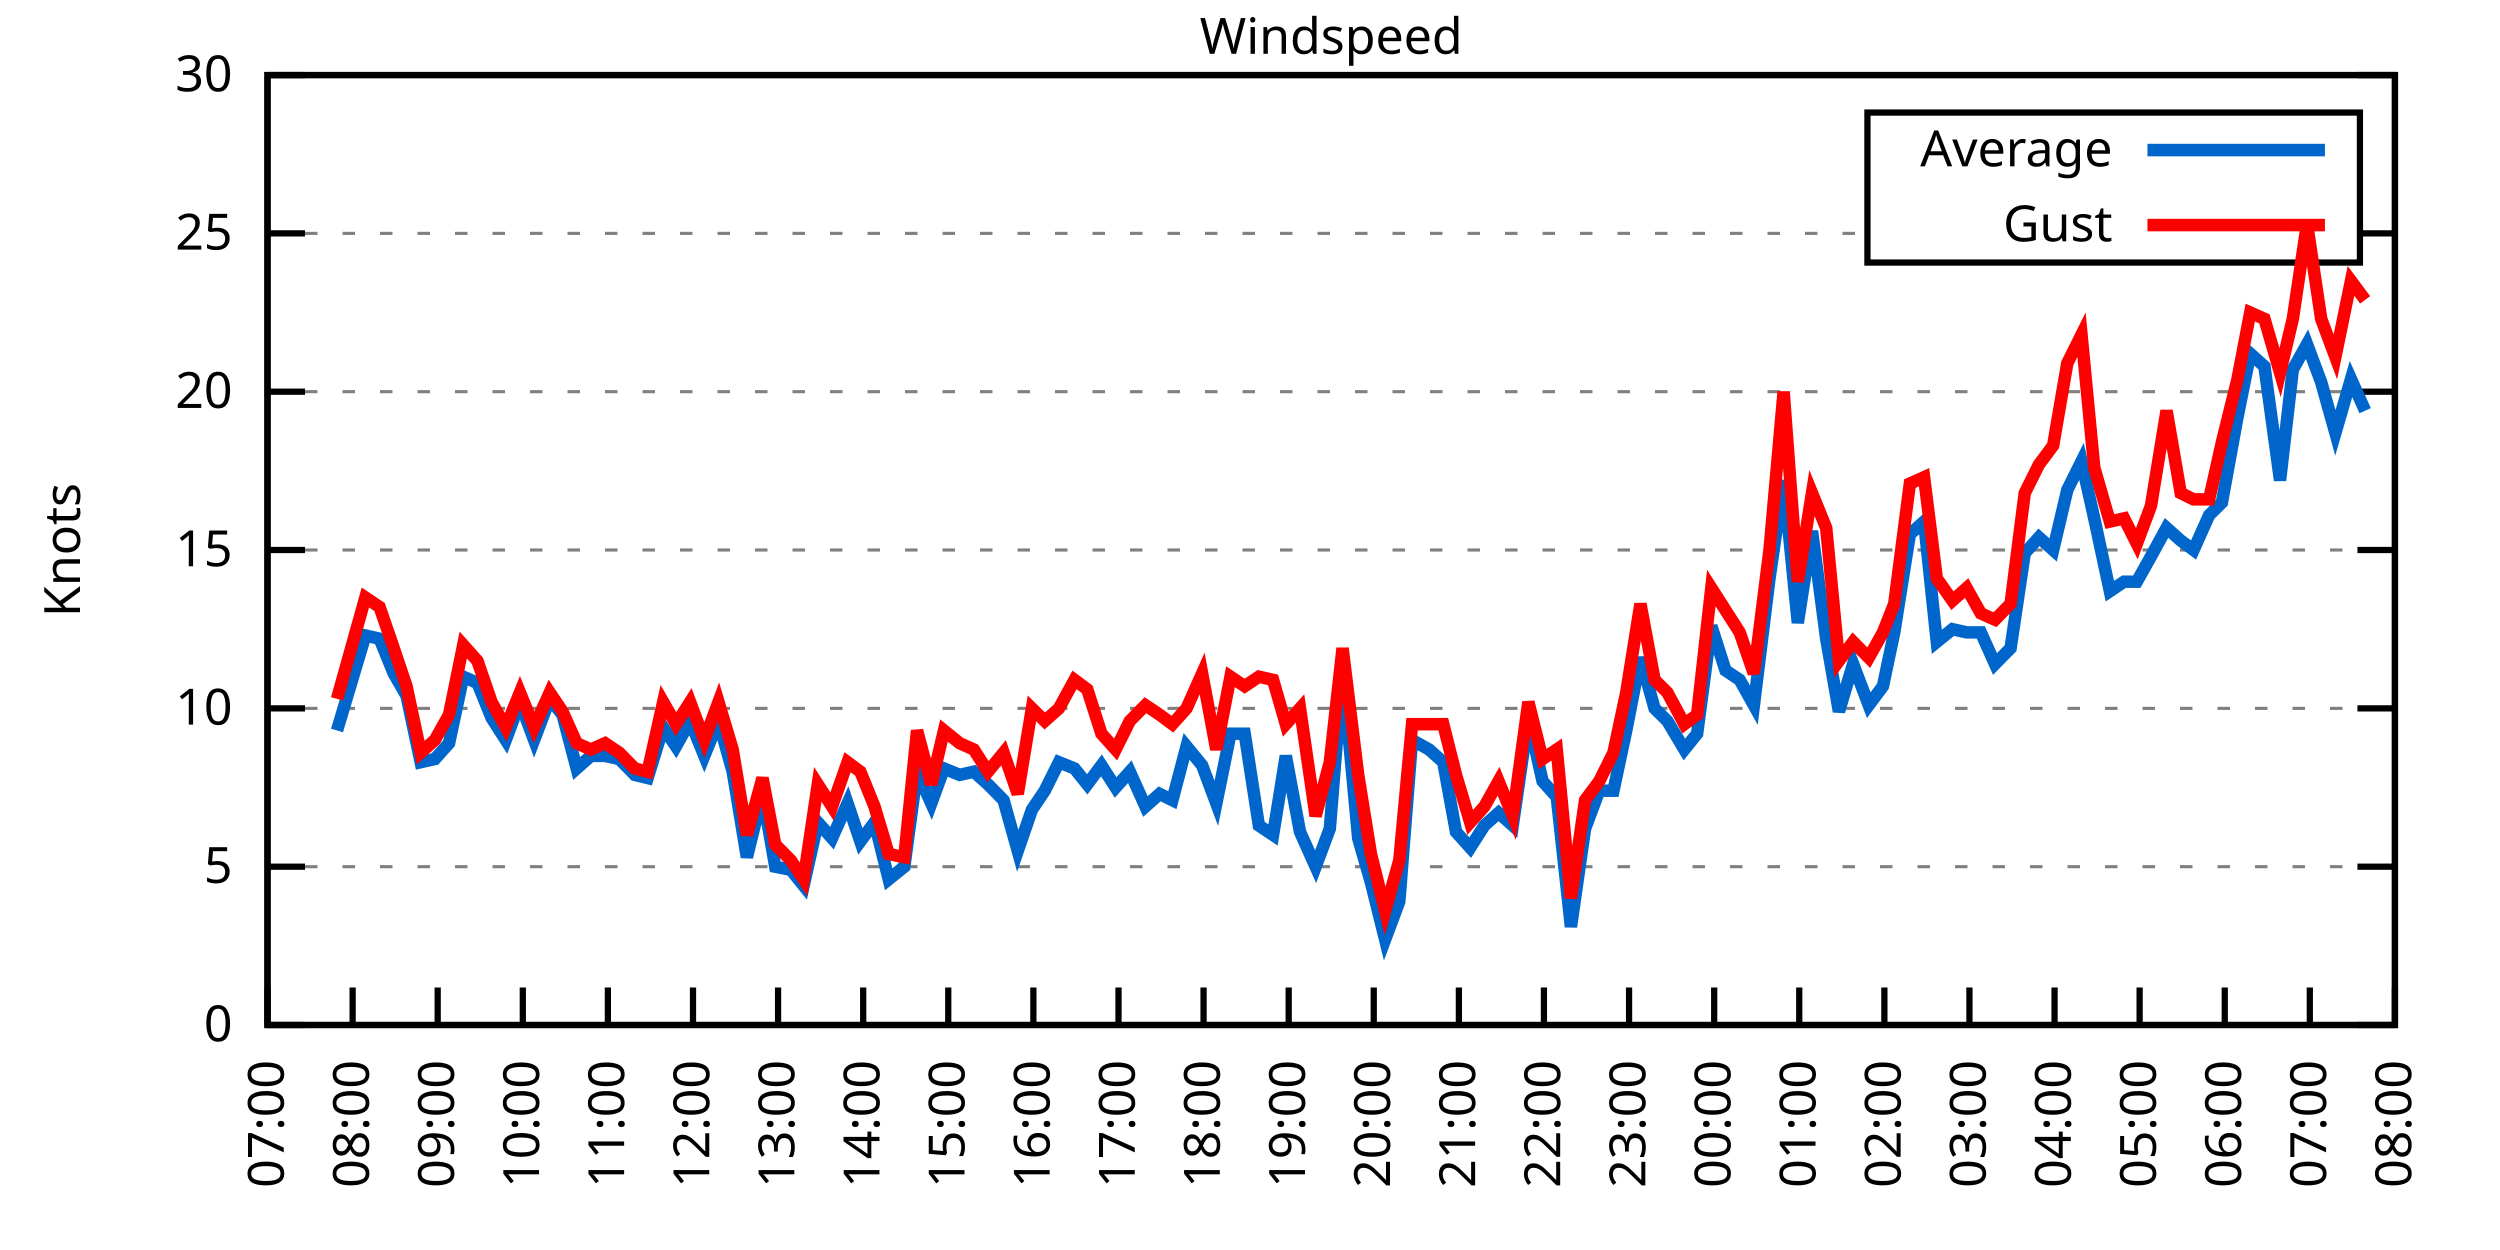
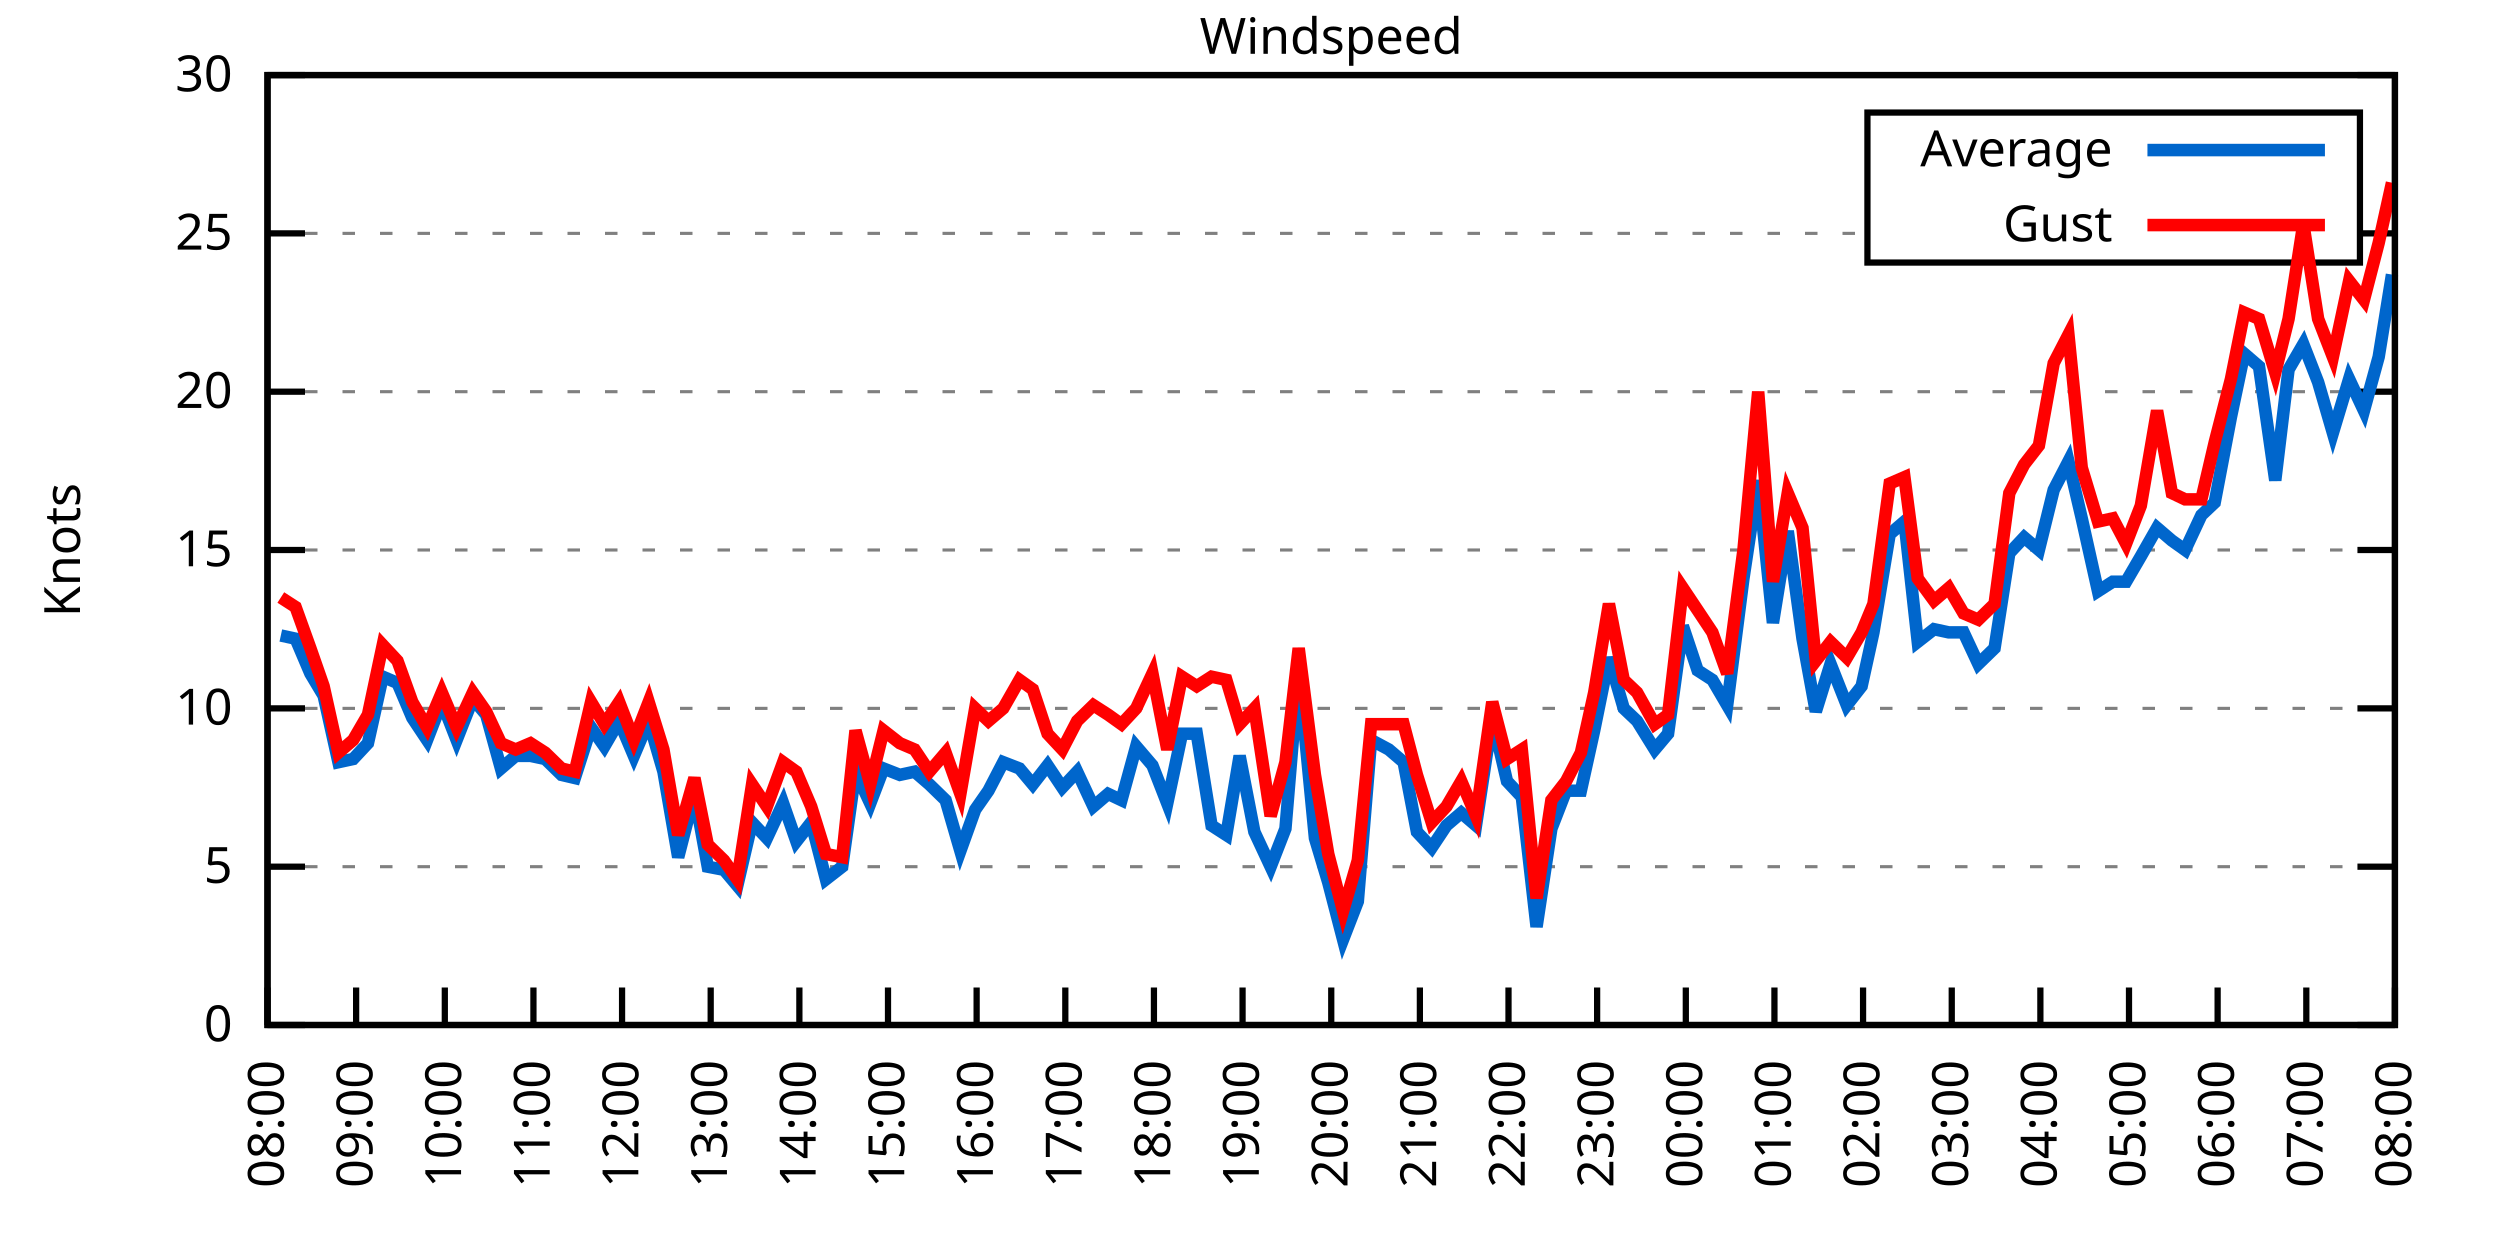
<svg xmlns="http://www.w3.org/2000/svg" xmlns:xlink="http://www.w3.org/1999/xlink" width="400" height="200" viewBox="0 0 400 200">
  <g id="gnuplot_canvas">
    <rect x="0" y="0" width="400" height="200" fill="none" />
    <defs>
      <circle id="gpDot" r="0.5" stroke-width="0.5" stroke="currentColor" />
      <path id="gpPt0" stroke-width="0.333" stroke="currentColor" d="M-1,0 h2 M0,-1 v2" />
      <path id="gpPt1" stroke-width="0.333" stroke="currentColor" d="M-1,-1 L1,1 M1,-1 L-1,1" />
      <path id="gpPt2" stroke-width="0.333" stroke="currentColor" d="M-1,0 L1,0 M0,-1 L0,1 M-1,-1 L1,1 M-1,1 L1,-1" />
      <rect id="gpPt3" stroke-width="0.333" stroke="currentColor" x="-1" y="-1" width="2" height="2" />
      <rect id="gpPt4" stroke-width="0.333" stroke="currentColor" fill="currentColor" x="-1" y="-1" width="2" height="2" />
      <circle id="gpPt5" stroke-width="0.333" stroke="currentColor" cx="0" cy="0" r="1" />
      <use xlink:href="#gpPt5" id="gpPt6" fill="currentColor" stroke="none" />
      <path id="gpPt7" stroke-width="0.333" stroke="currentColor" d="M0,-1.33 L-1.33,0.67 L1.33,0.67 z" />
      <use xlink:href="#gpPt7" id="gpPt8" fill="currentColor" stroke="none" />
      <use xlink:href="#gpPt7" id="gpPt9" stroke="currentColor" transform="rotate(180)" />
      <use xlink:href="#gpPt9" id="gpPt10" fill="currentColor" stroke="none" />
      <use xlink:href="#gpPt3" id="gpPt11" stroke="currentColor" transform="rotate(45)" />
      <use xlink:href="#gpPt11" id="gpPt12" fill="currentColor" stroke="none" />
      <path id="gpPt13" stroke-width="0.333" stroke="currentColor" d="M0,1.330 L1.265,0.411 L0.782,-1.067 L-0.782,-1.076 L-1.265,0.411 z" />
      <use xlink:href="#gpPt13" id="gpPt14" fill="currentColor" stroke="none" />
      <filter id="textbox" filterUnits="objectBoundingBox" x="0" y="0" height="1" width="1">
        <feFlood flood-color="white" flood-opacity="1" result="bgnd" />
        <feComposite in="SourceGraphic" in2="bgnd" operator="atop" />
      </filter>
      <filter id="greybox" filterUnits="objectBoundingBox" x="0" y="0" height="1" width="1">
        <feFlood flood-color="lightgrey" flood-opacity="1" result="grey" />
        <feComposite in="SourceGraphic" in2="grey" operator="atop" />
      </filter>
    </defs>
    <g fill="none" color="white" stroke="currentColor" stroke-width="1.00" stroke-linecap="butt" stroke-linejoin="miter">
</g>
    <g fill="none" color="black" stroke="currentColor" stroke-width="1.00" stroke-linecap="butt" stroke-linejoin="miter">
      <g stroke="none" shape-rendering="crispEdges">
        <polygon fill="rgb(255, 255, 255)" points="42.80,164.00 383.18,164.00 383.18,12.02 42.80,12.02 " />
      </g>
    </g>
    <g fill="none" color="black" stroke="currentColor" stroke-width="1.00" stroke-linecap="butt" stroke-linejoin="miter">
</g>
    <g fill="none" color="black" stroke="black" stroke-width="0.50" stroke-linecap="butt" stroke-linejoin="miter">
</g>
    <g fill="none" color="gray" stroke="currentColor" stroke-width="0.50" stroke-linecap="butt" stroke-linejoin="miter">
      <path stroke="gray" stroke-dasharray="2,4" class="gridline" d="M42.80,164.00 L383.19,164.00  " />
    </g>
    <g fill="none" color="gray" stroke="gray" stroke-width="1.00" stroke-linecap="butt" stroke-linejoin="miter">
</g>
    <g fill="none" color="black" stroke="currentColor" stroke-width="1.00" stroke-linecap="butt" stroke-linejoin="miter">
      <path stroke="black" d="M42.80,164.00 L48.80,164.00 M383.19,164.00 L377.19,164.00  " />
      <g transform="translate(37.20,166.60)" stroke="none" fill="black" font-family="Sans" font-size="8.00" text-anchor="end">
        <text>
          <tspan font-family="Sans"> 0</tspan>
        </text>
      </g>
    </g>
    <g fill="none" color="black" stroke="currentColor" stroke-width="1.00" stroke-linecap="butt" stroke-linejoin="miter">
</g>
    <g fill="none" color="black" stroke="black" stroke-width="0.50" stroke-linecap="butt" stroke-linejoin="miter">
</g>
    <g fill="none" color="gray" stroke="currentColor" stroke-width="0.50" stroke-linecap="butt" stroke-linejoin="miter">
      <path stroke="gray" stroke-dasharray="2,4" class="gridline" d="M42.80,138.67 L383.19,138.67  " />
    </g>
    <g fill="none" color="gray" stroke="gray" stroke-width="1.00" stroke-linecap="butt" stroke-linejoin="miter">
</g>
    <g fill="none" color="black" stroke="currentColor" stroke-width="1.00" stroke-linecap="butt" stroke-linejoin="miter">
      <path stroke="black" d="M42.80,138.67 L48.80,138.67 M383.19,138.67 L377.19,138.67  " />
      <g transform="translate(37.20,141.27)" stroke="none" fill="black" font-family="Sans" font-size="8.00" text-anchor="end">
        <text>
          <tspan font-family="Sans"> 5</tspan>
        </text>
      </g>
    </g>
    <g fill="none" color="black" stroke="currentColor" stroke-width="1.00" stroke-linecap="butt" stroke-linejoin="miter">
</g>
    <g fill="none" color="black" stroke="black" stroke-width="0.50" stroke-linecap="butt" stroke-linejoin="miter">
</g>
    <g fill="none" color="gray" stroke="currentColor" stroke-width="0.50" stroke-linecap="butt" stroke-linejoin="miter">
      <path stroke="gray" stroke-dasharray="2,4" class="gridline" d="M42.80,113.34 L383.19,113.34  " />
    </g>
    <g fill="none" color="gray" stroke="gray" stroke-width="1.00" stroke-linecap="butt" stroke-linejoin="miter">
</g>
    <g fill="none" color="black" stroke="currentColor" stroke-width="1.00" stroke-linecap="butt" stroke-linejoin="miter">
      <path stroke="black" d="M42.80,113.34 L48.80,113.34 M383.19,113.34 L377.19,113.34  " />
      <g transform="translate(37.20,115.94)" stroke="none" fill="black" font-family="Sans" font-size="8.00" text-anchor="end">
        <text>
          <tspan font-family="Sans"> 10</tspan>
        </text>
      </g>
    </g>
    <g fill="none" color="black" stroke="currentColor" stroke-width="1.00" stroke-linecap="butt" stroke-linejoin="miter">
</g>
    <g fill="none" color="black" stroke="black" stroke-width="0.50" stroke-linecap="butt" stroke-linejoin="miter">
</g>
    <g fill="none" color="gray" stroke="currentColor" stroke-width="0.50" stroke-linecap="butt" stroke-linejoin="miter">
      <path stroke="gray" stroke-dasharray="2,4" class="gridline" d="M42.80,88.00 L383.19,88.00  " />
    </g>
    <g fill="none" color="gray" stroke="gray" stroke-width="1.00" stroke-linecap="butt" stroke-linejoin="miter">
</g>
    <g fill="none" color="black" stroke="currentColor" stroke-width="1.00" stroke-linecap="butt" stroke-linejoin="miter">
      <path stroke="black" d="M42.80,88.00 L48.80,88.00 M383.19,88.00 L377.19,88.00  " />
      <g transform="translate(37.20,90.60)" stroke="none" fill="black" font-family="Sans" font-size="8.00" text-anchor="end">
        <text>
          <tspan font-family="Sans"> 15</tspan>
        </text>
      </g>
    </g>
    <g fill="none" color="black" stroke="currentColor" stroke-width="1.00" stroke-linecap="butt" stroke-linejoin="miter">
</g>
    <g fill="none" color="black" stroke="black" stroke-width="0.50" stroke-linecap="butt" stroke-linejoin="miter">
</g>
    <g fill="none" color="gray" stroke="currentColor" stroke-width="0.50" stroke-linecap="butt" stroke-linejoin="miter">
      <path stroke="gray" stroke-dasharray="2,4" class="gridline" d="M42.80,62.67 L383.19,62.67  " />
    </g>
    <g fill="none" color="gray" stroke="gray" stroke-width="1.00" stroke-linecap="butt" stroke-linejoin="miter">
</g>
    <g fill="none" color="black" stroke="currentColor" stroke-width="1.00" stroke-linecap="butt" stroke-linejoin="miter">
      <path stroke="black" d="M42.80,62.67 L48.80,62.67 M383.19,62.67 L377.19,62.67  " />
      <g transform="translate(37.20,65.27)" stroke="none" fill="black" font-family="Sans" font-size="8.00" text-anchor="end">
        <text>
          <tspan font-family="Sans"> 20</tspan>
        </text>
      </g>
    </g>
    <g fill="none" color="black" stroke="currentColor" stroke-width="1.00" stroke-linecap="butt" stroke-linejoin="miter">
</g>
    <g fill="none" color="black" stroke="black" stroke-width="0.50" stroke-linecap="butt" stroke-linejoin="miter">
</g>
    <g fill="none" color="gray" stroke="currentColor" stroke-width="0.50" stroke-linecap="butt" stroke-linejoin="miter">
      <path stroke="gray" stroke-dasharray="2,4" class="gridline" d="M42.80,37.34 L298.79,37.34 M377.59,37.34 L383.19,37.34  " />
    </g>
    <g fill="none" color="gray" stroke="gray" stroke-width="1.00" stroke-linecap="butt" stroke-linejoin="miter">
</g>
    <g fill="none" color="black" stroke="currentColor" stroke-width="1.00" stroke-linecap="butt" stroke-linejoin="miter">
      <path stroke="black" d="M42.80,37.34 L48.80,37.34 M383.19,37.34 L377.19,37.34  " />
      <g transform="translate(37.20,39.94)" stroke="none" fill="black" font-family="Sans" font-size="8.00" text-anchor="end">
        <text>
          <tspan font-family="Sans"> 25</tspan>
        </text>
      </g>
    </g>
    <g fill="none" color="black" stroke="currentColor" stroke-width="1.00" stroke-linecap="butt" stroke-linejoin="miter">
</g>
    <g fill="none" color="black" stroke="black" stroke-width="0.50" stroke-linecap="butt" stroke-linejoin="miter">
</g>
    <g fill="none" color="gray" stroke="currentColor" stroke-width="0.50" stroke-linecap="butt" stroke-linejoin="miter">
      <path stroke="gray" stroke-dasharray="2,4" class="gridline" d="M42.80,12.01 L383.19,12.01  " />
    </g>
    <g fill="none" color="gray" stroke="gray" stroke-width="1.00" stroke-linecap="butt" stroke-linejoin="miter">
</g>
    <g fill="none" color="black" stroke="currentColor" stroke-width="1.00" stroke-linecap="butt" stroke-linejoin="miter">
      <path stroke="black" d="M42.80,12.01 L48.80,12.01 M383.19,12.01 L377.19,12.01  " />
      <g transform="translate(37.20,14.61)" stroke="none" fill="black" font-family="Sans" font-size="8.00" text-anchor="end">
        <text>
          <tspan font-family="Sans"> 30</tspan>
        </text>
      </g>
    </g>
    <g fill="none" color="black" stroke="currentColor" stroke-width="1.00" stroke-linecap="butt" stroke-linejoin="miter">
      <path stroke="black" d="M42.80,164.00 L42.80,158.00  " />
      <g transform="translate(45.40,169.60) rotate(270.00)" stroke="none" fill="black" font-family="Sans" font-size="8.00" text-anchor="end">
        <text>
-           <tspan font-family="Sans">07:00</tspan>
-         </text>
-       </g>
-     </g>
-     <g fill="none" color="black" stroke="currentColor" stroke-width="1.00" stroke-linecap="butt" stroke-linejoin="miter">
-       <path stroke="black" d="M56.42,164.00 L56.42,158.00  " />
-       <g transform="translate(59.02,169.60) rotate(270.00)" stroke="none" fill="black" font-family="Sans" font-size="8.00" text-anchor="end">
-         <text>
          <tspan font-family="Sans">08:00</tspan>
        </text>
      </g>
    </g>
    <g fill="none" color="black" stroke="currentColor" stroke-width="1.00" stroke-linecap="butt" stroke-linejoin="miter">
-       <path stroke="black" d="M70.03,164.00 L70.03,158.00  " />
-       <g transform="translate(72.63,169.60) rotate(270.00)" stroke="none" fill="black" font-family="Sans" font-size="8.00" text-anchor="end">
+       <path stroke="black" d="M56.98,164.00 L56.98,158.00  " />
+       <g transform="translate(59.58,169.60) rotate(270.00)" stroke="none" fill="black" font-family="Sans" font-size="8.00" text-anchor="end">
        <text>
          <tspan font-family="Sans">09:00</tspan>
        </text>
      </g>
    </g>
    <g fill="none" color="black" stroke="currentColor" stroke-width="1.00" stroke-linecap="butt" stroke-linejoin="miter">
-       <path stroke="black" d="M83.65,164.00 L83.65,158.00  " />
-       <g transform="translate(86.25,169.60) rotate(270.00)" stroke="none" fill="black" font-family="Sans" font-size="8.00" text-anchor="end">
+       <path stroke="black" d="M71.17,164.00 L71.17,158.00  " />
+       <g transform="translate(73.77,169.60) rotate(270.00)" stroke="none" fill="black" font-family="Sans" font-size="8.00" text-anchor="end">
        <text>
          <tspan font-family="Sans">10:00</tspan>
        </text>
      </g>
    </g>
    <g fill="none" color="black" stroke="currentColor" stroke-width="1.00" stroke-linecap="butt" stroke-linejoin="miter">
-       <path stroke="black" d="M97.26,164.00 L97.26,158.00  " />
-       <g transform="translate(99.86,169.60) rotate(270.00)" stroke="none" fill="black" font-family="Sans" font-size="8.00" text-anchor="end">
+       <path stroke="black" d="M85.35,164.00 L85.35,158.00  " />
+       <g transform="translate(87.95,169.60) rotate(270.00)" stroke="none" fill="black" font-family="Sans" font-size="8.00" text-anchor="end">
        <text>
          <tspan font-family="Sans">11:00</tspan>
        </text>
      </g>
    </g>
    <g fill="none" color="black" stroke="currentColor" stroke-width="1.00" stroke-linecap="butt" stroke-linejoin="miter">
-       <path stroke="black" d="M110.88,164.00 L110.88,158.00  " />
-       <g transform="translate(113.48,169.60) rotate(270.00)" stroke="none" fill="black" font-family="Sans" font-size="8.00" text-anchor="end">
+       <path stroke="black" d="M99.53,164.00 L99.53,158.00  " />
+       <g transform="translate(102.13,169.60) rotate(270.00)" stroke="none" fill="black" font-family="Sans" font-size="8.00" text-anchor="end">
        <text>
          <tspan font-family="Sans">12:00</tspan>
        </text>
      </g>
    </g>
    <g fill="none" color="black" stroke="currentColor" stroke-width="1.00" stroke-linecap="butt" stroke-linejoin="miter">
-       <path stroke="black" d="M124.49,164.00 L124.49,158.00  " />
-       <g transform="translate(127.09,169.60) rotate(270.00)" stroke="none" fill="black" font-family="Sans" font-size="8.00" text-anchor="end">
+       <path stroke="black" d="M113.71,164.00 L113.71,158.00  " />
+       <g transform="translate(116.31,169.60) rotate(270.00)" stroke="none" fill="black" font-family="Sans" font-size="8.00" text-anchor="end">
        <text>
          <tspan font-family="Sans">13:00</tspan>
        </text>
      </g>
    </g>
    <g fill="none" color="black" stroke="currentColor" stroke-width="1.00" stroke-linecap="butt" stroke-linejoin="miter">
-       <path stroke="black" d="M138.11,164.00 L138.11,158.00  " />
-       <g transform="translate(140.71,169.60) rotate(270.00)" stroke="none" fill="black" font-family="Sans" font-size="8.00" text-anchor="end">
+       <path stroke="black" d="M127.90,164.00 L127.90,158.00  " />
+       <g transform="translate(130.50,169.60) rotate(270.00)" stroke="none" fill="black" font-family="Sans" font-size="8.00" text-anchor="end">
        <text>
          <tspan font-family="Sans">14:00</tspan>
        </text>
      </g>
    </g>
    <g fill="none" color="black" stroke="currentColor" stroke-width="1.00" stroke-linecap="butt" stroke-linejoin="miter">
-       <path stroke="black" d="M151.72,164.00 L151.72,158.00  " />
-       <g transform="translate(154.32,169.60) rotate(270.00)" stroke="none" fill="black" font-family="Sans" font-size="8.00" text-anchor="end">
+       <path stroke="black" d="M142.08,164.00 L142.08,158.00  " />
+       <g transform="translate(144.68,169.60) rotate(270.00)" stroke="none" fill="black" font-family="Sans" font-size="8.00" text-anchor="end">
        <text>
          <tspan font-family="Sans">15:00</tspan>
        </text>
      </g>
    </g>
    <g fill="none" color="black" stroke="currentColor" stroke-width="1.00" stroke-linecap="butt" stroke-linejoin="miter">
-       <path stroke="black" d="M165.34,164.00 L165.34,158.00  " />
-       <g transform="translate(167.94,169.60) rotate(270.00)" stroke="none" fill="black" font-family="Sans" font-size="8.00" text-anchor="end">
+       <path stroke="black" d="M156.26,164.00 L156.26,158.00  " />
+       <g transform="translate(158.86,169.60) rotate(270.00)" stroke="none" fill="black" font-family="Sans" font-size="8.00" text-anchor="end">
        <text>
          <tspan font-family="Sans">16:00</tspan>
        </text>
      </g>
    </g>
    <g fill="none" color="black" stroke="currentColor" stroke-width="1.00" stroke-linecap="butt" stroke-linejoin="miter">
-       <path stroke="black" d="M178.96,164.00 L178.96,158.00  " />
-       <g transform="translate(181.56,169.60) rotate(270.00)" stroke="none" fill="black" font-family="Sans" font-size="8.00" text-anchor="end">
+       <path stroke="black" d="M170.45,164.00 L170.45,158.00  " />
+       <g transform="translate(173.05,169.60) rotate(270.00)" stroke="none" fill="black" font-family="Sans" font-size="8.00" text-anchor="end">
        <text>
          <tspan font-family="Sans">17:00</tspan>
        </text>
      </g>
    </g>
    <g fill="none" color="black" stroke="currentColor" stroke-width="1.00" stroke-linecap="butt" stroke-linejoin="miter">
-       <path stroke="black" d="M192.57,164.00 L192.57,158.00  " />
-       <g transform="translate(195.17,169.60) rotate(270.00)" stroke="none" fill="black" font-family="Sans" font-size="8.00" text-anchor="end">
+       <path stroke="black" d="M184.63,164.00 L184.63,158.00  " />
+       <g transform="translate(187.23,169.60) rotate(270.00)" stroke="none" fill="black" font-family="Sans" font-size="8.00" text-anchor="end">
        <text>
          <tspan font-family="Sans">18:00</tspan>
        </text>
      </g>
    </g>
    <g fill="none" color="black" stroke="currentColor" stroke-width="1.00" stroke-linecap="butt" stroke-linejoin="miter">
-       <path stroke="black" d="M206.19,164.00 L206.19,158.00  " />
-       <g transform="translate(208.79,169.60) rotate(270.00)" stroke="none" fill="black" font-family="Sans" font-size="8.00" text-anchor="end">
+       <path stroke="black" d="M198.81,164.00 L198.81,158.00  " />
+       <g transform="translate(201.41,169.60) rotate(270.00)" stroke="none" fill="black" font-family="Sans" font-size="8.00" text-anchor="end">
        <text>
          <tspan font-family="Sans">19:00</tspan>
        </text>
      </g>
    </g>
    <g fill="none" color="black" stroke="currentColor" stroke-width="1.00" stroke-linecap="butt" stroke-linejoin="miter">
-       <path stroke="black" d="M219.80,164.00 L219.80,158.00  " />
-       <g transform="translate(222.40,169.60) rotate(270.00)" stroke="none" fill="black" font-family="Sans" font-size="8.00" text-anchor="end">
+       <path stroke="black" d="M213.00,164.00 L213.00,158.00  " />
+       <g transform="translate(215.60,169.60) rotate(270.00)" stroke="none" fill="black" font-family="Sans" font-size="8.00" text-anchor="end">
        <text>
          <tspan font-family="Sans">20:00</tspan>
        </text>
      </g>
    </g>
    <g fill="none" color="black" stroke="currentColor" stroke-width="1.00" stroke-linecap="butt" stroke-linejoin="miter">
-       <path stroke="black" d="M233.42,164.00 L233.42,158.00  " />
-       <g transform="translate(236.02,169.60) rotate(270.00)" stroke="none" fill="black" font-family="Sans" font-size="8.00" text-anchor="end">
+       <path stroke="black" d="M227.18,164.00 L227.18,158.00  " />
+       <g transform="translate(229.78,169.60) rotate(270.00)" stroke="none" fill="black" font-family="Sans" font-size="8.00" text-anchor="end">
        <text>
          <tspan font-family="Sans">21:00</tspan>
        </text>
      </g>
    </g>
    <g fill="none" color="black" stroke="currentColor" stroke-width="1.00" stroke-linecap="butt" stroke-linejoin="miter">
-       <path stroke="black" d="M247.03,164.00 L247.03,158.00  " />
-       <g transform="translate(249.63,169.60) rotate(270.00)" stroke="none" fill="black" font-family="Sans" font-size="8.00" text-anchor="end">
+       <path stroke="black" d="M241.36,164.00 L241.36,158.00  " />
+       <g transform="translate(243.96,169.60) rotate(270.00)" stroke="none" fill="black" font-family="Sans" font-size="8.00" text-anchor="end">
        <text>
          <tspan font-family="Sans">22:00</tspan>
        </text>
      </g>
    </g>
    <g fill="none" color="black" stroke="currentColor" stroke-width="1.00" stroke-linecap="butt" stroke-linejoin="miter">
-       <path stroke="black" d="M260.65,164.00 L260.65,158.00  " />
-       <g transform="translate(263.25,169.60) rotate(270.00)" stroke="none" fill="black" font-family="Sans" font-size="8.00" text-anchor="end">
+       <path stroke="black" d="M255.54,164.00 L255.54,158.00  " />
+       <g transform="translate(258.14,169.60) rotate(270.00)" stroke="none" fill="black" font-family="Sans" font-size="8.00" text-anchor="end">
        <text>
          <tspan font-family="Sans">23:00</tspan>
        </text>
      </g>
    </g>
    <g fill="none" color="black" stroke="currentColor" stroke-width="1.00" stroke-linecap="butt" stroke-linejoin="miter">
-       <path stroke="black" d="M274.27,164.00 L274.27,158.00  " />
-       <g transform="translate(276.87,169.60) rotate(270.00)" stroke="none" fill="black" font-family="Sans" font-size="8.00" text-anchor="end">
+       <path stroke="black" d="M269.73,164.00 L269.73,158.00  " />
+       <g transform="translate(272.33,169.60) rotate(270.00)" stroke="none" fill="black" font-family="Sans" font-size="8.00" text-anchor="end">
        <text>
          <tspan font-family="Sans">00:00</tspan>
        </text>
      </g>
    </g>
    <g fill="none" color="black" stroke="currentColor" stroke-width="1.00" stroke-linecap="butt" stroke-linejoin="miter">
-       <path stroke="black" d="M287.88,164.00 L287.88,158.00  " />
-       <g transform="translate(290.48,169.60) rotate(270.00)" stroke="none" fill="black" font-family="Sans" font-size="8.00" text-anchor="end">
+       <path stroke="black" d="M283.91,164.00 L283.91,158.00  " />
+       <g transform="translate(286.51,169.60) rotate(270.00)" stroke="none" fill="black" font-family="Sans" font-size="8.00" text-anchor="end">
        <text>
          <tspan font-family="Sans">01:00</tspan>
        </text>
      </g>
    </g>
    <g fill="none" color="black" stroke="currentColor" stroke-width="1.00" stroke-linecap="butt" stroke-linejoin="miter">
-       <path stroke="black" d="M301.50,164.00 L301.50,158.00  " />
-       <g transform="translate(304.10,169.60) rotate(270.00)" stroke="none" fill="black" font-family="Sans" font-size="8.00" text-anchor="end">
+       <path stroke="black" d="M298.09,164.00 L298.09,158.00  " />
+       <g transform="translate(300.69,169.60) rotate(270.00)" stroke="none" fill="black" font-family="Sans" font-size="8.00" text-anchor="end">
        <text>
          <tspan font-family="Sans">02:00</tspan>
        </text>
      </g>
    </g>
    <g fill="none" color="black" stroke="currentColor" stroke-width="1.00" stroke-linecap="butt" stroke-linejoin="miter">
-       <path stroke="black" d="M315.11,164.00 L315.11,158.00  " />
-       <g transform="translate(317.71,169.60) rotate(270.00)" stroke="none" fill="black" font-family="Sans" font-size="8.00" text-anchor="end">
+       <path stroke="black" d="M312.28,164.00 L312.28,158.00  " />
+       <g transform="translate(314.88,169.60) rotate(270.00)" stroke="none" fill="black" font-family="Sans" font-size="8.00" text-anchor="end">
        <text>
          <tspan font-family="Sans">03:00</tspan>
        </text>
      </g>
    </g>
    <g fill="none" color="black" stroke="currentColor" stroke-width="1.00" stroke-linecap="butt" stroke-linejoin="miter">
-       <path stroke="black" d="M328.73,164.00 L328.73,158.00  " />
-       <g transform="translate(331.33,169.60) rotate(270.00)" stroke="none" fill="black" font-family="Sans" font-size="8.00" text-anchor="end">
+       <path stroke="black" d="M326.46,164.00 L326.46,158.00  " />
+       <g transform="translate(329.06,169.60) rotate(270.00)" stroke="none" fill="black" font-family="Sans" font-size="8.00" text-anchor="end">
        <text>
          <tspan font-family="Sans">04:00</tspan>
        </text>
      </g>
    </g>
    <g fill="none" color="black" stroke="currentColor" stroke-width="1.00" stroke-linecap="butt" stroke-linejoin="miter">
-       <path stroke="black" d="M342.34,164.00 L342.34,158.00  " />
-       <g transform="translate(344.94,169.60) rotate(270.00)" stroke="none" fill="black" font-family="Sans" font-size="8.00" text-anchor="end">
+       <path stroke="black" d="M340.64,164.00 L340.64,158.00  " />
+       <g transform="translate(343.24,169.60) rotate(270.00)" stroke="none" fill="black" font-family="Sans" font-size="8.00" text-anchor="end">
        <text>
          <tspan font-family="Sans">05:00</tspan>
        </text>
      </g>
    </g>
    <g fill="none" color="black" stroke="currentColor" stroke-width="1.00" stroke-linecap="butt" stroke-linejoin="miter">
-       <path stroke="black" d="M355.96,164.00 L355.96,158.00  " />
-       <g transform="translate(358.56,169.60) rotate(270.00)" stroke="none" fill="black" font-family="Sans" font-size="8.00" text-anchor="end">
+       <path stroke="black" d="M354.82,164.00 L354.82,158.00  " />
+       <g transform="translate(357.42,169.60) rotate(270.00)" stroke="none" fill="black" font-family="Sans" font-size="8.00" text-anchor="end">
        <text>
          <tspan font-family="Sans">06:00</tspan>
        </text>
      </g>
    </g>
    <g fill="none" color="black" stroke="currentColor" stroke-width="1.00" stroke-linecap="butt" stroke-linejoin="miter">
-       <path stroke="black" d="M369.57,164.00 L369.57,158.00  " />
-       <g transform="translate(372.17,169.60) rotate(270.00)" stroke="none" fill="black" font-family="Sans" font-size="8.00" text-anchor="end">
+       <path stroke="black" d="M369.01,164.00 L369.01,158.00  " />
+       <g transform="translate(371.61,169.60) rotate(270.00)" stroke="none" fill="black" font-family="Sans" font-size="8.00" text-anchor="end">
        <text>
          <tspan font-family="Sans">07:00</tspan>
        </text>
      </g>
    </g>
    <g fill="none" color="black" stroke="currentColor" stroke-width="1.00" stroke-linecap="butt" stroke-linejoin="miter">
      <path stroke="black" d="M383.19,164.00 L383.19,158.00  " />
      <g transform="translate(385.79,169.60) rotate(270.00)" stroke="none" fill="black" font-family="Sans" font-size="8.00" text-anchor="end">
        <text>
          <tspan font-family="Sans">08:00</tspan>
        </text>
      </g>
    </g>
    <g fill="none" color="black" stroke="currentColor" stroke-width="1.00" stroke-linecap="butt" stroke-linejoin="miter">
</g>
    <g fill="none" color="black" stroke="currentColor" stroke-width="1.00" stroke-linecap="butt" stroke-linejoin="miter">
      <path stroke="black" d="M42.80,12.01 L42.80,164.00 L383.19,164.00 L383.19,12.01 L42.80,12.01 Z  " />
    </g>
    <g fill="none" color="black" stroke="currentColor" stroke-width="1.00" stroke-linecap="butt" stroke-linejoin="miter">
</g>
    <g fill="none" color="black" stroke="currentColor" stroke-width="1.00" stroke-linecap="butt" stroke-linejoin="miter">
      <path stroke="black" d="M298.79,42.01 L298.79,18.01 L377.59,18.01 L377.59,42.01 L298.79,42.01 Z  " />
    </g>
    <g id="Windspeed_plot_1">
      <g fill="none" color="white" stroke="black" stroke-width="2.00" stroke-linecap="butt" stroke-linejoin="miter">
</g>
      <g fill="none" color="black" stroke="currentColor" stroke-width="2.00" stroke-linecap="butt" stroke-linejoin="miter">
        <g transform="translate(337.99,26.61)" stroke="none" fill="black" font-family="Sans" font-size="8.00" text-anchor="end">
          <text>
            <tspan font-family="Sans">Average</tspan>
          </text>
        </g>
      </g>
      <g fill="none" color="black" stroke="currentColor" stroke-width="2.00" stroke-linecap="butt" stroke-linejoin="miter">
-         <path stroke="rgb(  0, 102, 204)" d="M343.59,24.01 L371.99,24.01 M53.92,116.88 L58.46,101.68 L60.73,102.19 L63.00,107.76 L65.04,111.31 L67.31,121.95   L69.58,121.44 L71.85,118.91 L74.12,108.27 L76.39,109.28 L78.65,114.86 L80.92,118.40 L83.19,112.32 L85.46,118.40   L87.96,111.82 L90.00,114.35 L92.27,122.96 L94.54,120.94 L96.81,120.94 L99.08,121.44 L101.57,123.98 L103.62,124.48   L106.11,116.38 L108.15,119.42 L110.42,115.36 L112.69,120.94 L114.96,115.36 L117.23,123.47 L119.50,137.15 L122.00,127.02   L124.04,138.67 L126.54,139.17 L128.58,141.71 L130.85,131.58 L133.12,134.11 L135.61,128.54 L137.66,134.62 L139.92,131.58   L142.19,140.69 L144.69,138.67 L146.73,123.47 L149.00,128.54 L151.04,122.96 L153.54,123.98 L155.81,123.47 L158.08,125.50   L160.57,128.03 L162.84,136.14 L165.11,129.55 L167.16,126.51 L169.43,121.95 L171.92,122.96 L173.96,125.50 L176.23,122.46   L178.50,126.00 L180.77,123.47 L183.27,129.04 L185.54,127.02 L187.58,128.03 L189.85,119.42 L192.34,122.46 L194.61,128.54   L196.88,117.39 L199.15,117.39 L201.42,132.08 L203.69,133.60 L205.73,120.94 L208.00,133.10 L210.50,138.67 L212.77,132.59   L214.81,107.26 L217.31,134.11 L219.35,141.20 L221.62,150.32 L223.89,144.24 L225.93,118.40 L228.65,119.92 L230.92,121.95   L232.96,133.10 L235.23,135.63 L237.50,132.08 L239.77,130.06 L242.04,132.08 L244.54,114.86 L246.81,124.99 L249.08,127.52   L251.35,148.29 L253.61,132.59 L255.88,126.51 L258.15,126.51 L260.20,116.88 L262.47,105.23 L264.73,113.34 L266.78,115.36   L269.50,119.92 L271.54,117.39 L273.81,100.16 L276.08,107.26 L278.35,108.78 L280.62,112.83 L283.12,92.56 L285.38,76.86   L287.65,99.66 L289.92,84.97 L292.19,102.19 L294.23,113.84 L296.50,106.24 L299.00,112.83 L301.27,109.79 L303.08,101.18   L305.58,85.47 L307.85,83.45 L309.89,102.70 L312.39,100.67 L314.66,101.18 L316.93,101.18 L319.20,106.24 L321.69,103.71   L323.96,88.51 L326.23,85.98 L328.50,88.00 L330.77,78.38 L333.04,73.82 L335.08,82.94 L337.58,94.59 L339.85,93.07   L341.89,93.07 L344.16,89.02 L346.65,84.46 L348.92,86.49 L350.97,88.00 L353.46,82.43 L355.50,80.41 L358.00,66.73   L360.04,56.59 L362.31,58.62 L364.81,76.86 L366.85,59.13 L369.12,55.07 L371.39,61.15 L373.66,69.26 L376.16,60.65   L378.42,65.71  " />
+         <path stroke="rgb(  0, 102, 204)" d="M343.59,24.01 L371.99,24.01 M44.93,101.68 L47.29,102.19 L49.66,107.76 L51.78,111.31 L54.15,121.95 L56.51,121.44   L58.87,118.91 L61.24,108.27 L63.60,109.28 L65.97,114.86 L68.33,118.40 L70.69,112.32 L73.06,118.40 L75.66,111.82   L77.78,114.35 L80.15,122.96 L82.51,120.94 L84.88,120.94 L87.24,121.44 L89.84,123.98 L91.97,124.48 L94.57,116.38   L96.70,119.42 L99.06,115.36 L101.42,120.94 L103.79,115.36 L106.15,123.47 L108.51,137.15 L111.11,127.02 L113.24,138.67   L115.84,139.17 L117.97,141.71 L120.33,131.58 L122.70,134.11 L125.30,128.54 L127.42,134.62 L129.79,131.58 L132.15,140.69   L134.75,138.67 L136.88,123.47 L139.24,128.54 L141.37,122.96 L143.97,123.98 L146.34,123.47 L148.70,125.50 L151.30,128.03   L153.66,136.14 L156.03,129.55 L158.15,126.51 L160.52,121.95 L163.12,122.96 L165.25,125.50 L167.61,122.46 L169.97,126.00   L172.34,123.47 L174.94,129.04 L177.30,127.02 L179.43,128.03 L181.79,119.42 L184.39,122.46 L186.76,128.54 L189.12,117.39   L191.48,117.39 L193.85,132.08 L196.21,133.60 L198.34,120.94 L200.70,133.10 L203.30,138.67 L205.67,132.59 L207.79,107.26   L210.39,134.11 L212.52,141.20 L214.89,150.32 L217.25,144.24 L219.38,118.40 L222.21,119.92 L224.58,121.95 L226.71,133.10   L229.07,135.63 L231.43,132.08 L233.80,130.06 L236.16,132.08 L238.76,114.86 L241.12,124.99 L243.49,127.52 L245.85,148.29   L248.22,132.59 L250.58,126.51 L252.94,126.51 L255.07,116.88 L257.43,105.23 L259.80,113.34 L261.93,115.36 L264.76,119.92   L266.89,117.39 L269.25,100.16 L271.62,107.26 L273.98,108.78 L276.35,112.83 L278.95,92.56 L281.31,76.86 L283.67,99.66   L286.04,84.97 L288.40,102.19 L290.53,113.84 L292.89,106.24 L295.49,112.83 L297.86,109.79 L299.75,101.18 L302.35,85.47   L304.71,83.45 L306.84,102.70 L309.44,100.67 L311.80,101.18 L314.17,101.18 L316.53,106.24 L319.13,103.71 L321.49,88.51   L323.86,85.98 L326.22,88.00 L328.59,78.38 L330.95,73.82 L333.08,82.94 L335.68,94.59 L338.04,93.07 L340.17,93.07   L342.53,89.02 L345.13,84.46 L347.50,86.49 L349.62,88.00 L352.22,82.43 L354.35,80.41 L356.95,66.73 L359.08,56.59   L361.44,58.62 L364.04,76.86 L366.17,59.13 L368.53,55.07 L370.90,61.15 L373.26,69.26 L375.86,60.65 L378.23,65.71   L380.59,57.10 L382.72,43.93  " />
      </g>
    </g>
    <g id="Windspeed_plot_2">
      <g fill="none" color="black" stroke="currentColor" stroke-width="2.00" stroke-linecap="butt" stroke-linejoin="miter">
        <g transform="translate(337.99,38.61)" stroke="none" fill="black" font-family="Sans" font-size="8.00" text-anchor="end">
          <text>
            <tspan font-family="Sans">Gust</tspan>
          </text>
        </g>
      </g>
      <g fill="none" color="black" stroke="currentColor" stroke-width="2.00" stroke-linecap="butt" stroke-linejoin="miter">
-         <path stroke="rgb(255,   0,   0)" d="M343.59,36.01 L371.99,36.01 M53.92,111.82 L58.46,95.60 L60.73,97.12 L63.00,103.71 L65.04,109.79 L67.31,120.43   L69.58,118.40 L71.85,114.35 L74.12,103.20 L76.39,105.74 L78.65,112.32 L80.92,116.38 L83.19,110.80 L85.46,116.38   L87.96,110.80 L90.00,113.84 L92.27,118.91 L94.54,119.92 L96.81,118.91 L99.08,120.43 L101.57,122.96 L103.62,123.47   L106.11,112.32 L108.15,115.87 L110.42,112.32 L112.69,118.40 L114.96,112.32 L117.23,119.92 L119.50,133.60 L122.00,124.48   L124.04,135.12 L126.54,137.66 L128.58,140.69 L130.85,125.50 L133.12,129.04 L135.61,121.95 L137.66,123.47 L139.92,129.04   L142.19,136.64 L144.69,137.15 L146.73,116.88 L149.00,125.50 L151.04,116.88 L153.54,118.91 L155.81,119.92 L158.08,123.47   L160.57,120.43 L162.84,127.02 L165.11,113.34 L167.16,115.36 L169.43,113.34 L171.92,108.78 L173.96,110.30 L176.23,117.39   L178.50,119.92 L180.77,115.36 L183.27,112.83 L185.54,114.35 L187.58,115.87 L189.85,113.34 L192.34,107.76 L194.61,119.92   L196.88,108.27 L199.15,109.79 L201.42,108.27 L203.69,108.78 L205.73,115.87 L208.00,113.34 L210.50,130.56 L212.77,121.95   L214.81,103.71 L217.31,123.98 L219.35,136.64 L221.62,145.76 L223.89,137.66 L225.93,115.87 L228.65,115.87 L230.92,115.87   L232.96,123.98 L235.23,131.58 L237.50,129.04 L239.77,124.99 L242.04,130.56 L244.54,112.32 L246.81,121.44 L249.08,119.92   L251.35,143.73 L253.61,128.03 L255.88,124.99 L258.15,120.43 L260.20,110.80 L262.47,96.62 L264.73,108.78 L266.78,110.80   L269.50,115.87 L271.54,114.35 L273.81,94.08 L276.08,97.63 L278.35,101.18 L280.62,107.76 L283.12,88.00 L285.38,62.67   L287.65,93.07 L289.92,78.89 L292.19,84.46 L294.23,105.74 L296.50,102.70 L299.00,105.23 L301.27,101.18 L303.08,96.62   L305.58,77.37 L307.85,76.35 L309.89,92.56 L312.39,96.11 L314.66,94.08 L316.93,98.14 L319.20,99.15 L321.69,96.62   L323.96,78.89 L326.23,74.33 L328.50,71.29 L330.77,58.11 L333.04,53.55 L335.08,74.83 L337.58,83.45 L339.85,82.94   L341.89,86.99 L344.16,80.91 L346.65,65.71 L348.92,78.89 L350.97,79.90 L353.46,79.90 L355.50,70.78 L358.00,60.65   L360.04,50.01 L362.31,51.02 L364.81,59.63 L366.85,51.02 L369.12,35.82 L371.39,51.02 L373.66,57.10 L376.16,44.94   L378.42,47.98  " />
+         <path stroke="rgb(255,   0,   0)" d="M343.59,36.01 L371.99,36.01 M44.93,95.60 L47.29,97.12 L49.66,103.71 L51.78,109.79 L54.15,120.43 L56.51,118.40   L58.87,114.35 L61.24,103.20 L63.60,105.74 L65.97,112.32 L68.33,116.38 L70.69,110.80 L73.06,116.38 L75.66,110.80   L77.78,113.84 L80.15,118.91 L82.51,119.92 L84.88,118.91 L87.24,120.43 L89.84,122.96 L91.97,123.47 L94.57,112.32   L96.70,115.87 L99.06,112.32 L101.42,118.40 L103.79,112.32 L106.15,119.92 L108.51,133.60 L111.11,124.48 L113.24,135.12   L115.84,137.66 L117.97,140.69 L120.33,125.50 L122.70,129.04 L125.30,121.95 L127.42,123.47 L129.79,129.04 L132.15,136.64   L134.75,137.15 L136.88,116.88 L139.24,125.50 L141.37,116.88 L143.97,118.91 L146.34,119.92 L148.70,123.47 L151.30,120.43   L153.66,127.02 L156.03,113.34 L158.15,115.36 L160.52,113.34 L163.12,108.78 L165.25,110.30 L167.61,117.39 L169.97,119.92   L172.34,115.36 L174.94,112.83 L177.30,114.35 L179.43,115.87 L181.79,113.34 L184.39,107.76 L186.76,119.92 L189.12,108.27   L191.48,109.79 L193.85,108.27 L196.21,108.78 L198.34,115.87 L200.70,113.34 L203.30,130.56 L205.67,121.95 L207.79,103.71   L210.39,123.98 L212.52,136.64 L214.89,145.76 L217.25,137.66 L219.38,115.87 L222.21,115.87 L224.58,115.87 L226.71,123.98   L229.07,131.58 L231.43,129.04 L233.80,124.99 L236.16,130.56 L238.76,112.32 L241.12,121.44 L243.49,119.92 L245.85,143.73   L248.22,128.03 L250.58,124.99 L252.94,120.43 L255.07,110.80 L257.43,96.62 L259.80,108.78 L261.93,110.80 L264.76,115.87   L266.89,114.35 L269.25,94.08 L271.62,97.63 L273.98,101.18 L276.35,107.76 L278.95,88.00 L281.31,62.67 L283.67,93.07   L286.04,78.89 L288.40,84.46 L290.53,105.74 L292.89,102.70 L295.49,105.23 L297.86,101.18 L299.75,96.62 L302.35,77.37   L304.71,76.35 L306.84,92.56 L309.44,96.11 L311.80,94.08 L314.17,98.14 L316.53,99.15 L319.13,96.62 L321.49,78.89   L323.86,74.33 L326.22,71.29 L328.59,58.11 L330.95,53.55 L333.08,74.83 L335.68,83.45 L338.04,82.94 L340.17,86.99   L342.53,80.91 L345.13,65.71 L347.50,78.89 L349.62,79.90 L352.22,79.90 L354.35,70.78 L356.95,60.65 L359.08,50.01   L361.44,51.02 L364.04,59.63 L366.17,51.02 L368.53,35.82 L370.90,51.02 L373.26,57.10 L375.86,44.94 L378.23,47.98   L380.59,38.86 L382.72,29.24  " />
      </g>
    </g>
    <g fill="none" color="black" stroke="currentColor" stroke-width="2.00" stroke-linecap="butt" stroke-linejoin="miter">
</g>
    <g fill="none" color="black" stroke="black" stroke-width="1.00" stroke-linecap="butt" stroke-linejoin="miter">
</g>
    <g fill="none" color="black" stroke="currentColor" stroke-width="1.00" stroke-linecap="butt" stroke-linejoin="miter">
      <path stroke="black" d="M42.80,12.01 L42.80,164.00 L383.19,164.00 L383.19,12.01 L42.80,12.01 Z  " />
      <g transform="translate(12.80,88.01) rotate(270.00)" stroke="none" fill="black" font-family="Sans" font-size="8.00" text-anchor="middle">
        <text>
          <tspan font-family="Sans">Knots</tspan>
        </text>
      </g>
    </g>
    <g fill="none" color="black" stroke="currentColor" stroke-width="1.00" stroke-linecap="butt" stroke-linejoin="miter">
</g>
    <g fill="none" color="black" stroke="currentColor" stroke-width="1.00" stroke-linecap="butt" stroke-linejoin="miter">
      <g transform="translate(212.99,8.61)" stroke="none" fill="black" font-family="Sans" font-size="8.00" text-anchor="middle">
        <text>
          <tspan font-family="Sans">Windspeed</tspan>
        </text>
      </g>
    </g>
    <g fill="none" color="black" stroke="currentColor" stroke-width="1.00" stroke-linecap="butt" stroke-linejoin="miter">
</g>
  </g>
</svg>
